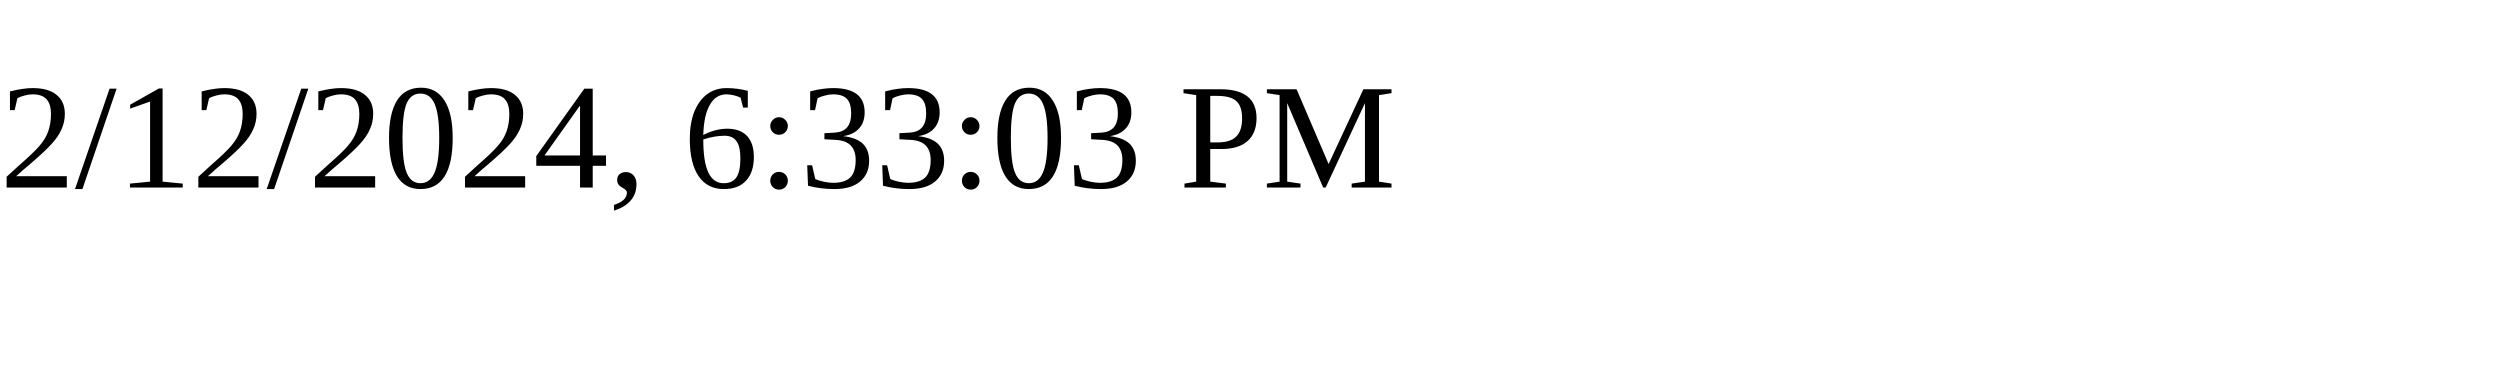
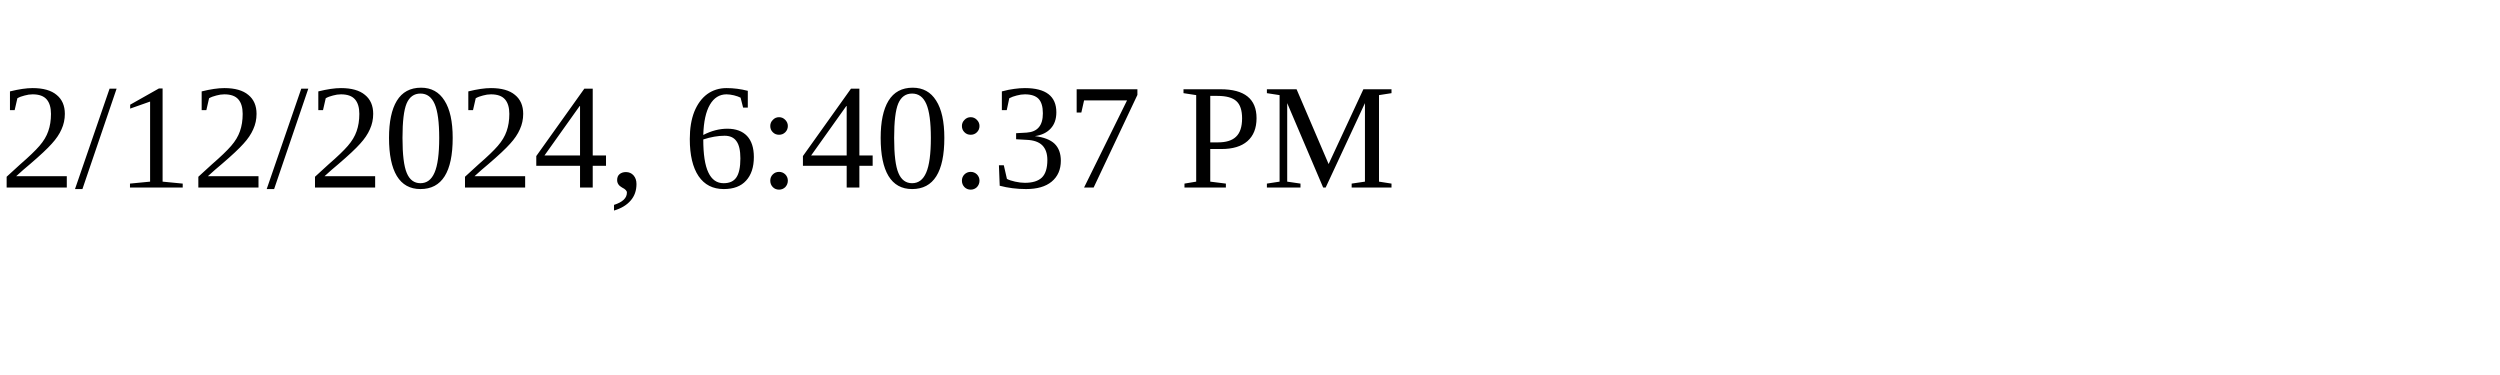
<svg xmlns="http://www.w3.org/2000/svg" height="30" width="200">
-   <text x="0" y="15">2/12/2024, 6:33:03 PM</text>
+   <text x="0" y="15">2/12/2024, 6:40:37 PM</text>
</svg>
